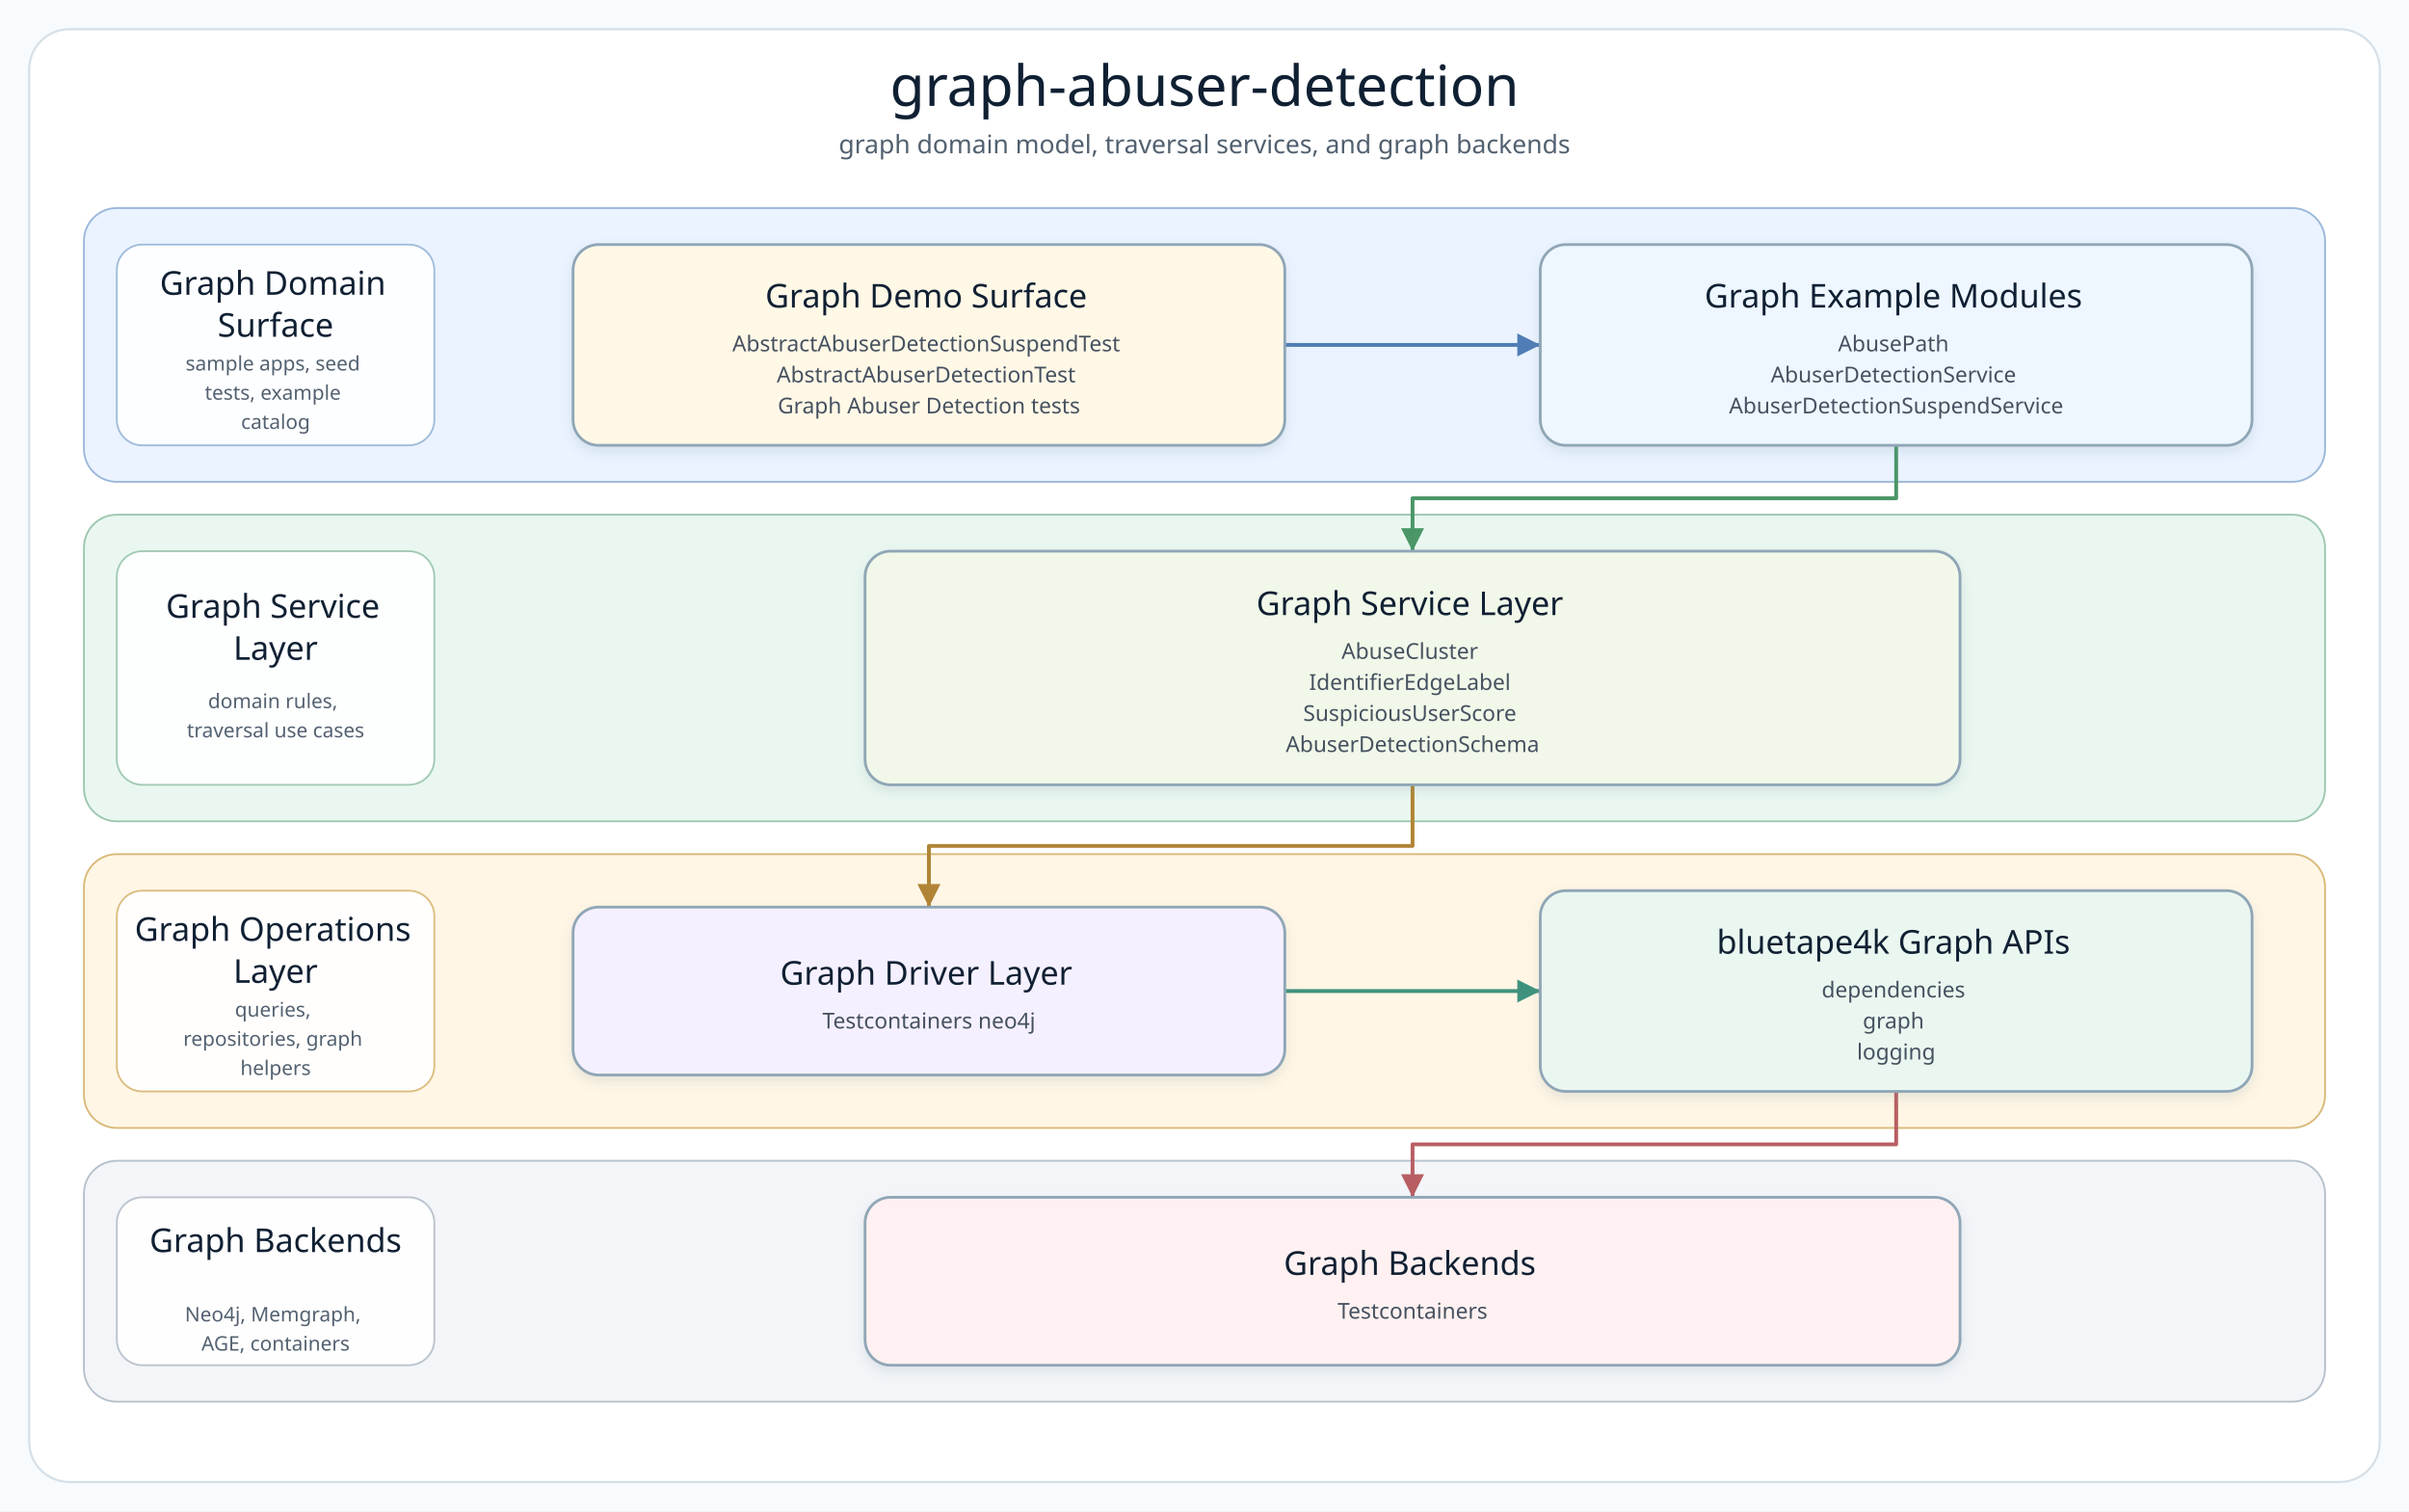
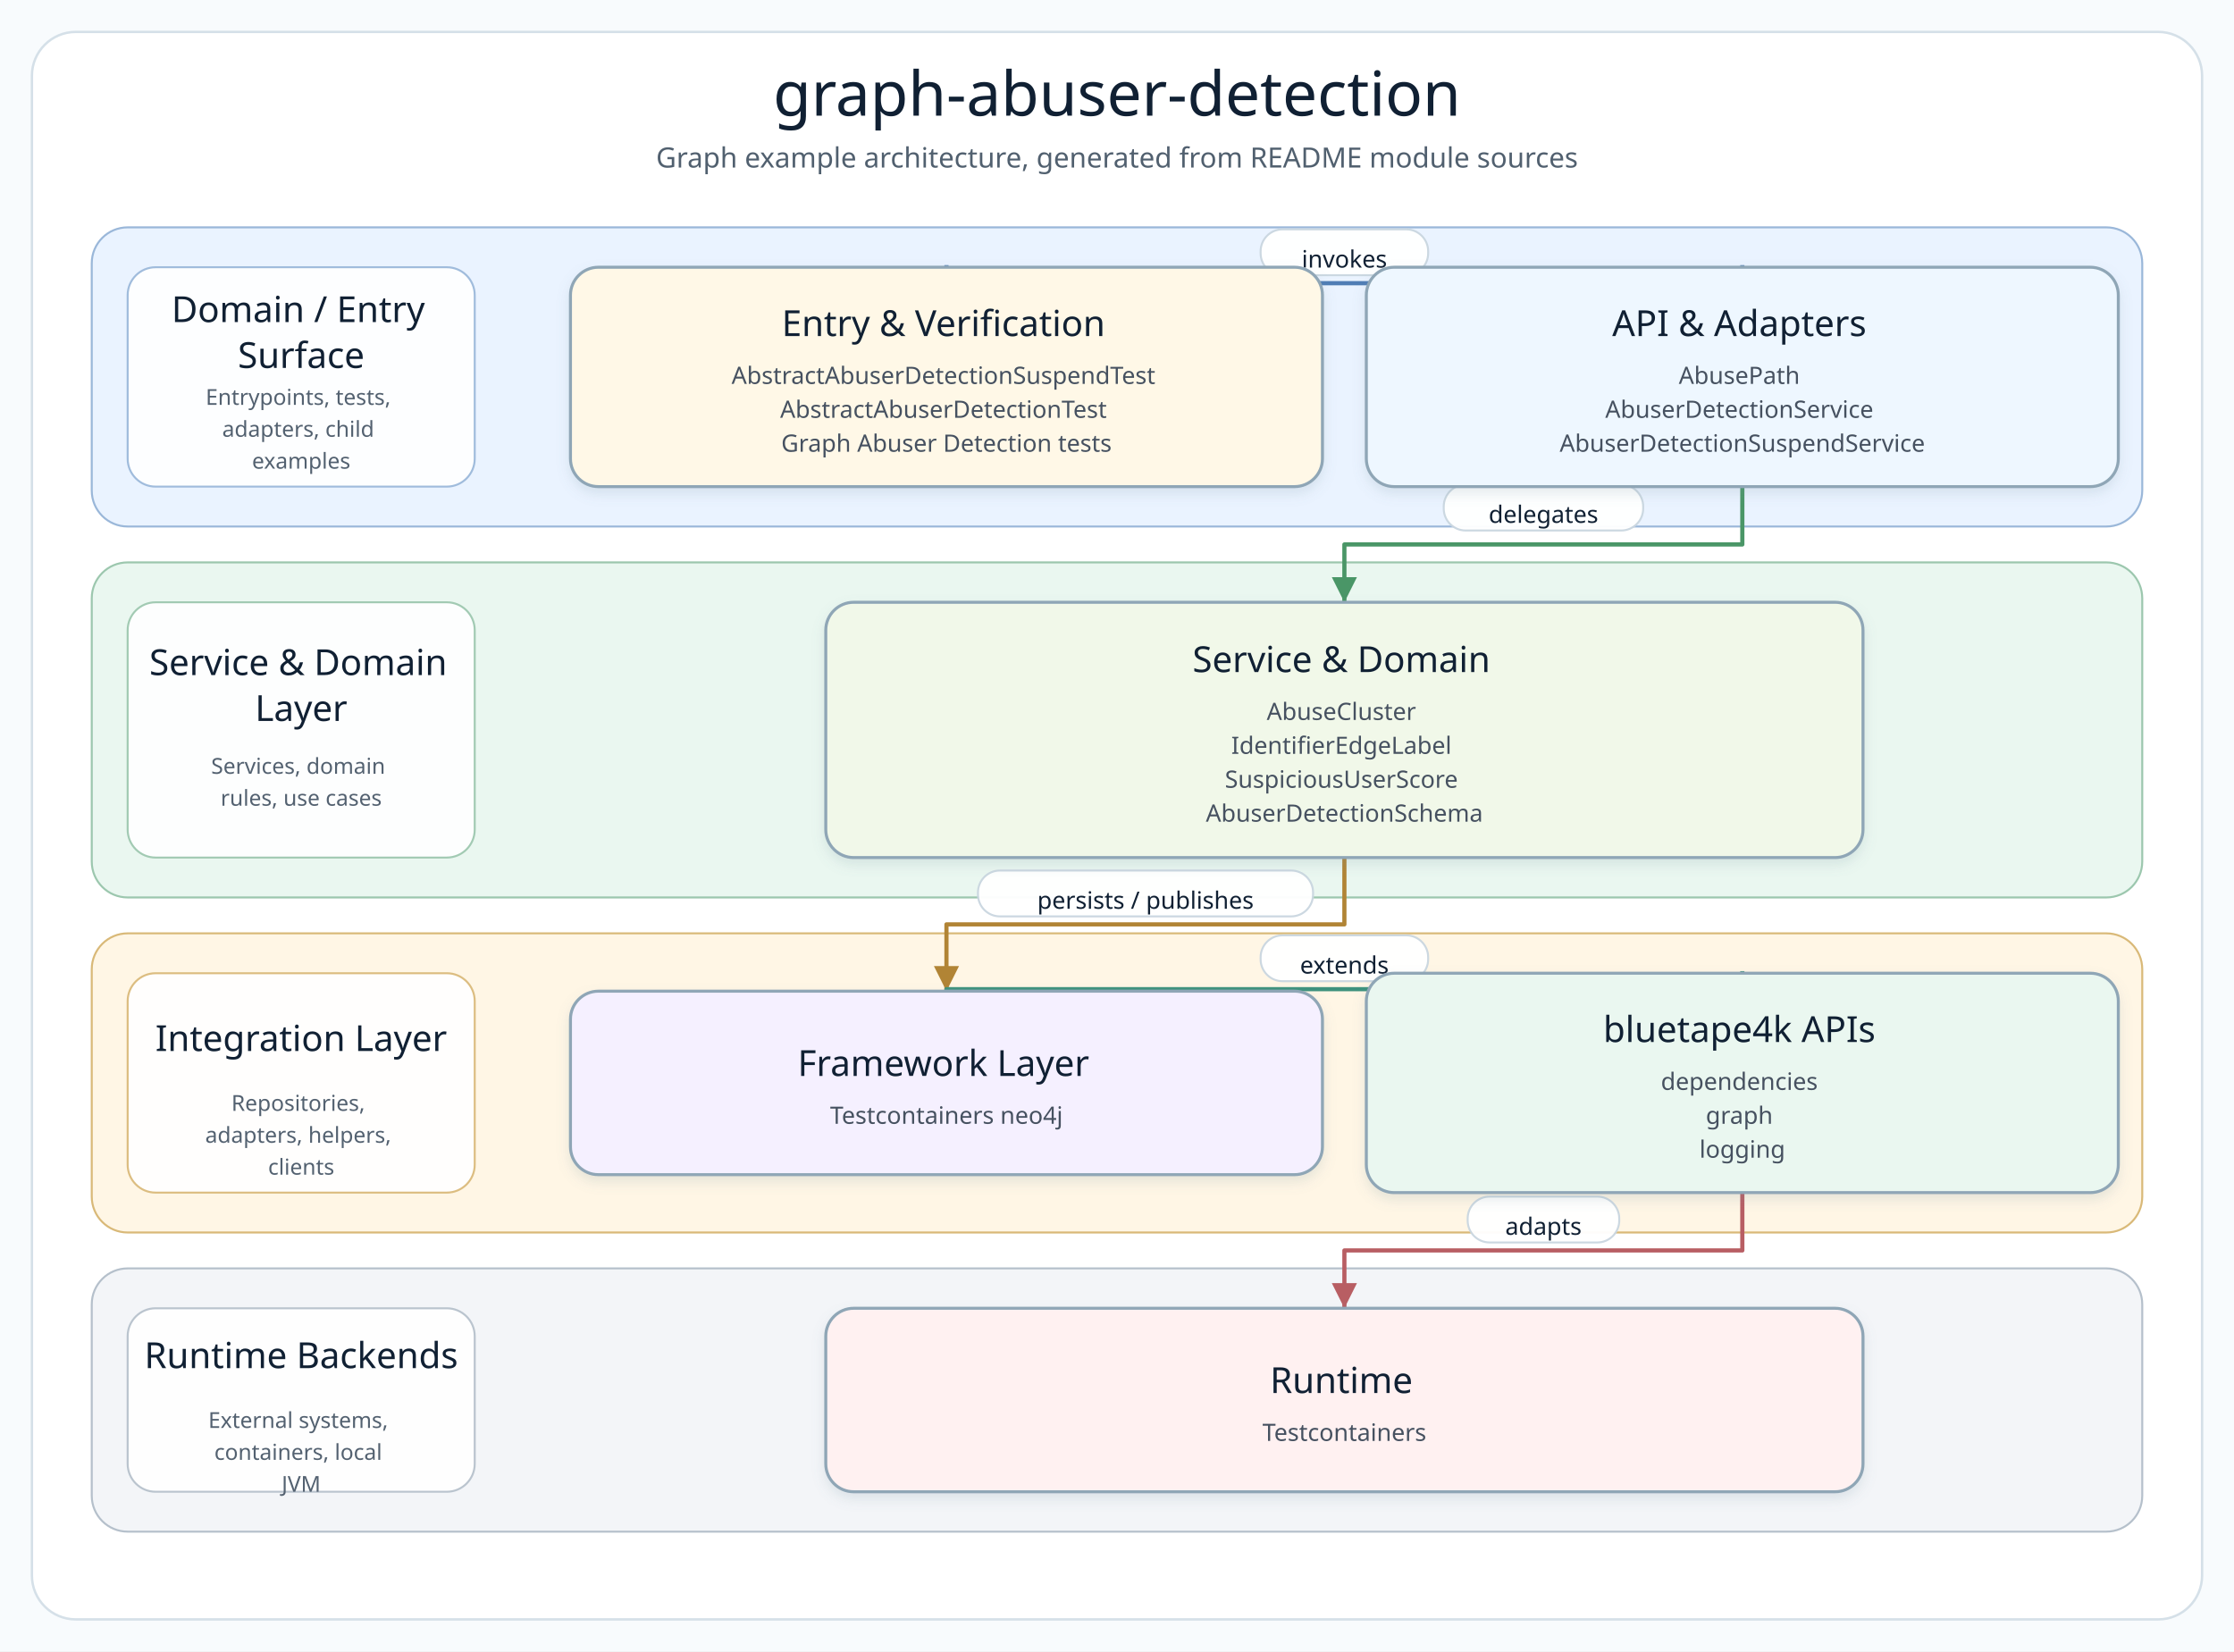
- <svg xmlns="http://www.w3.org/2000/svg" width="1320" height="828" viewBox="0 0 1320 828" role="img" aria-label="graph-abuser-detection architecture diagram">
+ <svg xmlns="http://www.w3.org/2000/svg" width="1120" height="828" viewBox="0 0 1120 828" role="img" aria-label="graph-abuser-detection architecture diagram">
  <defs>
    <filter id="softShadow" x="-8%" y="-8%" width="116%" height="124%">
      <feDropShadow dx="0" dy="3" stdDeviation="3" flood-color="#7890A5" flood-opacity="0.18" />
    </filter>
    <marker id="arrow-api" markerWidth="8" markerHeight="8" refX="7" refY="4" orient="auto" markerUnits="strokeWidth">
      <path d="M 1 1 L 7 4 L 1 7 Z" fill="#4F7DB5" />
    </marker>
    <marker id="arrow-service" markerWidth="8" markerHeight="8" refX="7" refY="4" orient="auto" markerUnits="strokeWidth">
      <path d="M 1 1 L 7 4 L 1 7 Z" fill="#4A9667" />
    </marker>
    <marker id="arrow-infra" markerWidth="8" markerHeight="8" refX="7" refY="4" orient="auto" markerUnits="strokeWidth">
      <path d="M 1 1 L 7 4 L 1 7 Z" fill="#B18435" />
    </marker>
    <marker id="arrow-bt" markerWidth="8" markerHeight="8" refX="7" refY="4" orient="auto" markerUnits="strokeWidth">
      <path d="M 1 1 L 7 4 L 1 7 Z" fill="#3E927D" />
    </marker>
    <marker id="arrow-runtime" markerWidth="8" markerHeight="8" refX="7" refY="4" orient="auto" markerUnits="strokeWidth">
      <path d="M 1 1 L 7 4 L 1 7 Z" fill="#B85E63" />
    </marker>
    <style>
      .canvas { fill: #F8FBFD; }
      .frame { fill: #FFFFFF; stroke: #D5E0E8; stroke-width: 1.2; }
      .diagram-title { font-family: "Architects Daughter"; font-size: 31px; fill: #102033; }
      .diagram-subtitle { font-family: "Comic Mono"; font-size: 14px; fill: #51606F; }
      .layer-title { font-family: "Architects Daughter"; font-size: 18px; fill: #102033; }
      .layer-detail { font-family: "Comic Mono"; font-size: 11px; fill: #536170; }
      .node rect { stroke-width: 1.5; }
      .node-title { font-family: "Architects Daughter"; font-size: 18px; fill: #102033; }
      .node-detail { font-family: "Comic Mono"; font-size: 12px; fill: #465160; }
+       .edge-label-bg { fill: #FFFFFF; stroke: #CAD6E0; stroke-width: 1; opacity: 0.96; }
+       .edge-label { font-family: "Comic Mono"; font-size: 12px; fill: #102033; dominant-baseline: middle; }
    </style>
  </defs>
-   <rect class="canvas" width="1320" height="828" />
-   <rect class="frame" x="16" y="16" width="1288" height="796" rx="22" />
-   <text class="diagram-title" x="660.0" y="58" text-anchor="middle">graph-abuser-detection</text>
-   <text class="diagram-subtitle" x="660.0" y="84" text-anchor="middle">graph domain model, traversal services, and graph backends</text>
+   <rect class="canvas" width="1120" height="828" />
+   <rect class="frame" x="16" y="16" width="1088" height="796" rx="22" />
+   <text class="diagram-title" x="560.0" y="58" text-anchor="middle">graph-abuser-detection</text>
+   <text class="diagram-subtitle" x="560.0" y="84" text-anchor="middle">Graph example architecture, generated from README module sources</text>
  <g>
    <g class="layer" data-layer="surface">
-       <rect x="46.0" y="114.0" width="1228.0" height="150.0" rx="18" fill="#EAF3FF" stroke="#9AB7D9" />
+       <rect x="46.0" y="114.0" width="1028.0" height="150.0" rx="18" fill="#EAF3FF" stroke="#9AB7D9" />
      <rect x="64.0" y="134.0" width="174" height="110.0" rx="14" fill="#FFFFFF" stroke="#9AB7D9" opacity="0.92" />
      <text text-anchor="middle">
-         <tspan class="layer-title" x="151.0" y="161.5">Graph Domain</tspan>
+         <tspan class="layer-title" x="151.0" y="161.5">Domain / Entry</tspan>
        <tspan class="layer-title" x="151.0" y="184.5">Surface</tspan>
      </text>
      <text text-anchor="middle">
-         <tspan class="layer-detail" x="151.0" y="203.0">sample apps, seed</tspan>
-         <tspan class="layer-detail" x="151.0" y="219.0">tests, example</tspan>
-         <tspan class="layer-detail" x="151.0" y="235.0">catalog</tspan>
+         <tspan class="layer-detail" x="151.0" y="203.0">Entrypoints, tests,</tspan>
+         <tspan class="layer-detail" x="151.0" y="219.0">adapters, child</tspan>
+         <tspan class="layer-detail" x="151.0" y="235.0">examples</tspan>
      </text>
    </g>
    <g class="layer" data-layer="service">
-       <rect x="46.0" y="282.0" width="1228.0" height="168.0" rx="18" fill="#EAF7F0" stroke="#9CC7AE" />
+       <rect x="46.0" y="282.0" width="1028.0" height="168.0" rx="18" fill="#EAF7F0" stroke="#9CC7AE" />
      <rect x="64.0" y="302.0" width="174" height="128.0" rx="14" fill="#FFFFFF" stroke="#9CC7AE" opacity="0.92" />
      <text text-anchor="middle">
-         <tspan class="layer-title" x="151.0" y="338.5">Graph Service</tspan>
+         <tspan class="layer-title" x="151.0" y="338.5">Service &amp; Domain</tspan>
        <tspan class="layer-title" x="151.0" y="361.5">Layer</tspan>
      </text>
      <text text-anchor="middle">
-         <tspan class="layer-detail" x="151.0" y="388.0">domain rules,</tspan>
-         <tspan class="layer-detail" x="151.0" y="404.0">traversal use cases</tspan>
+         <tspan class="layer-detail" x="151.0" y="388.0">Services, domain</tspan>
+         <tspan class="layer-detail" x="151.0" y="404.0">rules, use cases</tspan>
      </text>
    </g>
    <g class="layer" data-layer="integration">
-       <rect x="46.0" y="468.0" width="1228.0" height="150.0" rx="18" fill="#FFF6E5" stroke="#D9B978" />
+       <rect x="46.0" y="468.0" width="1028.0" height="150.0" rx="18" fill="#FFF6E5" stroke="#D9B978" />
      <rect x="64.0" y="488.0" width="174" height="110.0" rx="14" fill="#FFFFFF" stroke="#D9B978" opacity="0.92" />
      <text text-anchor="middle">
-         <tspan class="layer-title" x="151.0" y="515.5">Graph Operations</tspan>
-         <tspan class="layer-title" x="151.0" y="538.5">Layer</tspan>
+         <tspan class="layer-title" x="151.0" y="527.0">Integration Layer</tspan>
      </text>
      <text text-anchor="middle">
-         <tspan class="layer-detail" x="151.0" y="557.0">queries,</tspan>
-         <tspan class="layer-detail" x="151.0" y="573.0">repositories, graph</tspan>
-         <tspan class="layer-detail" x="151.0" y="589.0">helpers</tspan>
+         <tspan class="layer-detail" x="151.0" y="557.0">Repositories,</tspan>
+         <tspan class="layer-detail" x="151.0" y="573.0">adapters, helpers,</tspan>
+         <tspan class="layer-detail" x="151.0" y="589.0">clients</tspan>
      </text>
    </g>
    <g class="layer" data-layer="runtime">
-       <rect x="46.0" y="636.0" width="1228.0" height="132.0" rx="18" fill="#F3F5F8" stroke="#B5C0CB" />
+       <rect x="46.0" y="636.0" width="1028.0" height="132.0" rx="18" fill="#F3F5F8" stroke="#B5C0CB" />
      <rect x="64.0" y="656.0" width="174" height="92.0" rx="14" fill="#FFFFFF" stroke="#B5C0CB" opacity="0.92" />
      <text text-anchor="middle">
-         <tspan class="layer-title" x="151.0" y="686.0">Graph Backends</tspan>
+         <tspan class="layer-title" x="151.0" y="686.0">Runtime Backends</tspan>
      </text>
      <text text-anchor="middle">
-         <tspan class="layer-detail" x="151.0" y="724.0">Neo4j, Memgraph,</tspan>
-         <tspan class="layer-detail" x="151.0" y="740.0">AGE, containers</tspan>
+         <tspan class="layer-detail" x="151.0" y="716.0">External systems,</tspan>
+         <tspan class="layer-detail" x="151.0" y="732.0">containers, local</tspan>
+         <tspan class="layer-detail" x="151.0" y="748.0">JVM</tspan>
      </text>
    </g>
-     <g class="edge" data-edge="entry-&gt;api" data-label="invokes">
-       <path d="M 704.0 189.0 L 774.0 189.0 L 844.0 189.0" fill="none" stroke="#4F7DB5" stroke-width="2.1" stroke-linecap="square" stroke-linejoin="round" marker-end="url(#arrow-api)" />
+     <g class="edge" data-edge="entry-&gt;api">
+       <path d="M 474.5 134.0 L 474.5 142.0 L 873.5 142.0 L 873.5 134.0" fill="none" stroke="#4F7DB5" stroke-width="2.1" stroke-linecap="square" stroke-linejoin="round" marker-end="url(#arrow-api)" />
+       <rect class="edge-label-bg" x="632.0" y="115.0" width="84.0" height="23" rx="11" />
+       <text class="edge-label" x="674.0" y="130.0" text-anchor="middle">invokes</text>
    </g>
-     <g class="edge" data-edge="api-&gt;service" data-label="delegates">
-       <path d="M 1039.0 244.0 L 1039.0 273.0 L 774.0 273.0 L 774.0 302.0" fill="none" stroke="#4A9667" stroke-width="2.1" stroke-linecap="square" stroke-linejoin="round" marker-end="url(#arrow-service)" />
+     <g class="edge" data-edge="api-&gt;service">
+       <path d="M 873.5 244.0 L 873.5 273.0 L 674.0 273.0 L 674.0 302.0" fill="none" stroke="#4A9667" stroke-width="2.1" stroke-linecap="square" stroke-linejoin="round" marker-end="url(#arrow-service)" />
+       <rect class="edge-label-bg" x="723.8" y="243.0" width="100.0" height="23" rx="11" />
+       <text class="edge-label" x="773.8" y="258.0" text-anchor="middle">delegates</text>
    </g>
-     <g class="edge" data-edge="service-&gt;infra" data-label="persists / publishes">
-       <path d="M 774.0 430.0 L 774.0 463.5 L 509.0 463.5 L 509.0 497.0" fill="none" stroke="#B18435" stroke-width="2.1" stroke-linecap="square" stroke-linejoin="round" marker-end="url(#arrow-infra)" />
+     <g class="edge" data-edge="service-&gt;infra">
+       <path d="M 674.0 430.0 L 674.0 463.5 L 474.5 463.5 L 474.5 497.0" fill="none" stroke="#B18435" stroke-width="2.1" stroke-linecap="square" stroke-linejoin="round" marker-end="url(#arrow-infra)" />
+       <rect class="edge-label-bg" x="490.3" y="436.5" width="168.0" height="23" rx="11" />
+       <text class="edge-label" x="574.3" y="451.5" text-anchor="middle">persists / publishes</text>
    </g>
-     <g class="edge" data-edge="infra-&gt;bt" data-label="extends">
-       <path d="M 704.0 543.0 L 774.0 543.0 L 844.0 543.0" fill="none" stroke="#3E927D" stroke-width="2.1" stroke-linecap="square" stroke-linejoin="round" marker-end="url(#arrow-bt)" />
+     <g class="edge" data-edge="infra-&gt;bt">
+       <path d="M 474.5 497.0 L 474.5 496.0 L 873.5 496.0 L 873.5 488.0" fill="none" stroke="#3E927D" stroke-width="2.1" stroke-linecap="square" stroke-linejoin="round" marker-end="url(#arrow-bt)" />
+       <rect class="edge-label-bg" x="632.0" y="469.0" width="84.0" height="23" rx="11" />
+       <text class="edge-label" x="674.0" y="484.0" text-anchor="middle">extends</text>
    </g>
-     <g class="edge" data-edge="bt-&gt;runtime" data-label="adapts">
-       <path d="M 1039.0 598.0 L 1039.0 627.0 L 774.0 627.0 L 774.0 656.0" fill="none" stroke="#B85E63" stroke-width="2.1" stroke-linecap="square" stroke-linejoin="round" marker-end="url(#arrow-runtime)" />
+     <g class="edge" data-edge="bt-&gt;runtime">
+       <path d="M 873.5 598.0 L 873.5 627.0 L 674.0 627.0 L 674.0 656.0" fill="none" stroke="#B85E63" stroke-width="2.1" stroke-linecap="square" stroke-linejoin="round" marker-end="url(#arrow-runtime)" />
+       <rect class="edge-label-bg" x="735.8" y="600.0" width="76.0" height="23" rx="11" />
+       <text class="edge-label" x="773.8" y="615.0" text-anchor="middle">adapts</text>
    </g>
-     <g class="node" data-node="entry" data-lines="Graph Demo Surface | AbstractAbuserDetectionSuspendTest | AbstractAbuserDetectionTest | Graph Abuser Detection tests">
-       <rect x="314.0" y="134.0" width="390.0" height="110.0" rx="14" fill="#FFF8E7" stroke="#8FA6B6" filter="url(#softShadow)" />
+     <g class="node" data-node="entry" data-lines="Entry &amp; Verification | AbstractAbuserDetectionSuspendTest | AbstractAbuserDetectionTest | Graph Abuser Detection tests">
+       <rect x="286.0" y="134.0" width="377.0" height="110.0" rx="14" fill="#FFF8E7" stroke="#8FA6B6" filter="url(#softShadow)" />
      <text text-anchor="middle">
-         <tspan class="node-title" x="509.0" y="168.5">Graph Demo Surface</tspan>
-         <tspan class="node-detail" x="509.0" y="192.5">AbstractAbuserDetectionSuspendTest</tspan>
-         <tspan class="node-detail" x="509.0" y="209.5">AbstractAbuserDetectionTest</tspan>
-         <tspan class="node-detail" x="509.0" y="226.5">Graph Abuser Detection tests</tspan>
+         <tspan class="node-title" x="474.5" y="168.5">Entry &amp; Verification</tspan>
+         <tspan class="node-detail" x="474.5" y="192.5">AbstractAbuserDetectionSuspendTest</tspan>
+         <tspan class="node-detail" x="474.5" y="209.5">AbstractAbuserDetectionTest</tspan>
+         <tspan class="node-detail" x="474.5" y="226.5">Graph Abuser Detection tests</tspan>
      </text>
    </g>
-     <g class="node" data-node="api" data-lines="Graph Example Modules | AbusePath | AbuserDetectionService | AbuserDetectionSuspendService">
-       <rect x="844.0" y="134.0" width="390.0" height="110.0" rx="14" fill="#EEF7FF" stroke="#8FA6B6" filter="url(#softShadow)" />
+     <g class="node" data-node="api" data-lines="API &amp; Adapters | AbusePath | AbuserDetectionService | AbuserDetectionSuspendService">
+       <rect x="685.0" y="134.0" width="377.0" height="110.0" rx="14" fill="#EEF7FF" stroke="#8FA6B6" filter="url(#softShadow)" />
      <text text-anchor="middle">
-         <tspan class="node-title" x="1039.0" y="168.5">Graph Example Modules</tspan>
-         <tspan class="node-detail" x="1039.0" y="192.5">AbusePath</tspan>
-         <tspan class="node-detail" x="1039.0" y="209.5">AbuserDetectionService</tspan>
-         <tspan class="node-detail" x="1039.0" y="226.5">AbuserDetectionSuspendService</tspan>
+         <tspan class="node-title" x="873.5" y="168.5">API &amp; Adapters</tspan>
+         <tspan class="node-detail" x="873.5" y="192.5">AbusePath</tspan>
+         <tspan class="node-detail" x="873.5" y="209.5">AbuserDetectionService</tspan>
+         <tspan class="node-detail" x="873.5" y="226.5">AbuserDetectionSuspendService</tspan>
      </text>
    </g>
-     <g class="node" data-node="service" data-lines="Graph Service Layer | AbuseCluster | IdentifierEdgeLabel | SuspiciousUserScore | AbuserDetectionSchema">
-       <rect x="474.0" y="302.0" width="600.0" height="128.0" rx="14" fill="#F1F8E9" stroke="#8FA6B6" filter="url(#softShadow)" />
+     <g class="node" data-node="service" data-lines="Service &amp; Domain | AbuseCluster | IdentifierEdgeLabel | SuspiciousUserScore | AbuserDetectionSchema">
+       <rect x="414.0" y="302.0" width="520.0" height="128.0" rx="14" fill="#F1F8E9" stroke="#8FA6B6" filter="url(#softShadow)" />
      <text text-anchor="middle">
-         <tspan class="node-title" x="774.0" y="337.0">Graph Service Layer</tspan>
-         <tspan class="node-detail" x="774.0" y="361.0">AbuseCluster</tspan>
-         <tspan class="node-detail" x="774.0" y="378.0">IdentifierEdgeLabel</tspan>
-         <tspan class="node-detail" x="774.0" y="395.0">SuspiciousUserScore</tspan>
-         <tspan class="node-detail" x="774.0" y="412.0">AbuserDetectionSchema</tspan>
+         <tspan class="node-title" x="674.0" y="337.0">Service &amp; Domain</tspan>
+         <tspan class="node-detail" x="674.0" y="361.0">AbuseCluster</tspan>
+         <tspan class="node-detail" x="674.0" y="378.0">IdentifierEdgeLabel</tspan>
+         <tspan class="node-detail" x="674.0" y="395.0">SuspiciousUserScore</tspan>
+         <tspan class="node-detail" x="674.0" y="412.0">AbuserDetectionSchema</tspan>
      </text>
    </g>
-     <g class="node" data-node="infra" data-lines="Graph Driver Layer | Testcontainers neo4j">
-       <rect x="314.0" y="497.0" width="390.0" height="92.0" rx="14" fill="#F5F0FF" stroke="#8FA6B6" filter="url(#softShadow)" />
+     <g class="node" data-node="infra" data-lines="Framework Layer | Testcontainers neo4j">
+       <rect x="286.0" y="497.0" width="377.0" height="92.0" rx="14" fill="#F5F0FF" stroke="#8FA6B6" filter="url(#softShadow)" />
      <text text-anchor="middle">
-         <tspan class="node-title" x="509.0" y="539.5">Graph Driver Layer</tspan>
-         <tspan class="node-detail" x="509.0" y="563.5">Testcontainers neo4j</tspan>
+         <tspan class="node-title" x="474.5" y="539.5">Framework Layer</tspan>
+         <tspan class="node-detail" x="474.5" y="563.5">Testcontainers neo4j</tspan>
      </text>
    </g>
-     <g class="node" data-node="bt" data-lines="bluetape4k Graph APIs | dependencies | graph | logging">
-       <rect x="844.0" y="488.0" width="390.0" height="110.0" rx="14" fill="#EAF7F0" stroke="#8FA6B6" filter="url(#softShadow)" />
+     <g class="node" data-node="bt" data-lines="bluetape4k APIs | dependencies | graph | logging">
+       <rect x="685.0" y="488.0" width="377.0" height="110.0" rx="14" fill="#EAF7F0" stroke="#8FA6B6" filter="url(#softShadow)" />
      <text text-anchor="middle">
-         <tspan class="node-title" x="1039.0" y="522.5">bluetape4k Graph APIs</tspan>
-         <tspan class="node-detail" x="1039.0" y="546.5">dependencies</tspan>
-         <tspan class="node-detail" x="1039.0" y="563.5">graph</tspan>
-         <tspan class="node-detail" x="1039.0" y="580.5">logging</tspan>
+         <tspan class="node-title" x="873.5" y="522.5">bluetape4k APIs</tspan>
+         <tspan class="node-detail" x="873.5" y="546.5">dependencies</tspan>
+         <tspan class="node-detail" x="873.5" y="563.5">graph</tspan>
+         <tspan class="node-detail" x="873.5" y="580.5">logging</tspan>
      </text>
    </g>
-     <g class="node" data-node="runtime" data-lines="Graph Backends | Testcontainers">
-       <rect x="474.0" y="656.0" width="600.0" height="92.0" rx="14" fill="#FFF1F1" stroke="#8FA6B6" filter="url(#softShadow)" />
+     <g class="node" data-node="runtime" data-lines="Runtime | Testcontainers">
+       <rect x="414.0" y="656.0" width="520.0" height="92.0" rx="14" fill="#FFF1F1" stroke="#8FA6B6" filter="url(#softShadow)" />
      <text text-anchor="middle">
-         <tspan class="node-title" x="774.0" y="698.5">Graph Backends</tspan>
-         <tspan class="node-detail" x="774.0" y="722.5">Testcontainers</tspan>
+         <tspan class="node-title" x="674.0" y="698.5">Runtime</tspan>
+         <tspan class="node-detail" x="674.0" y="722.5">Testcontainers</tspan>
      </text>
    </g>
  </g>
</svg>
